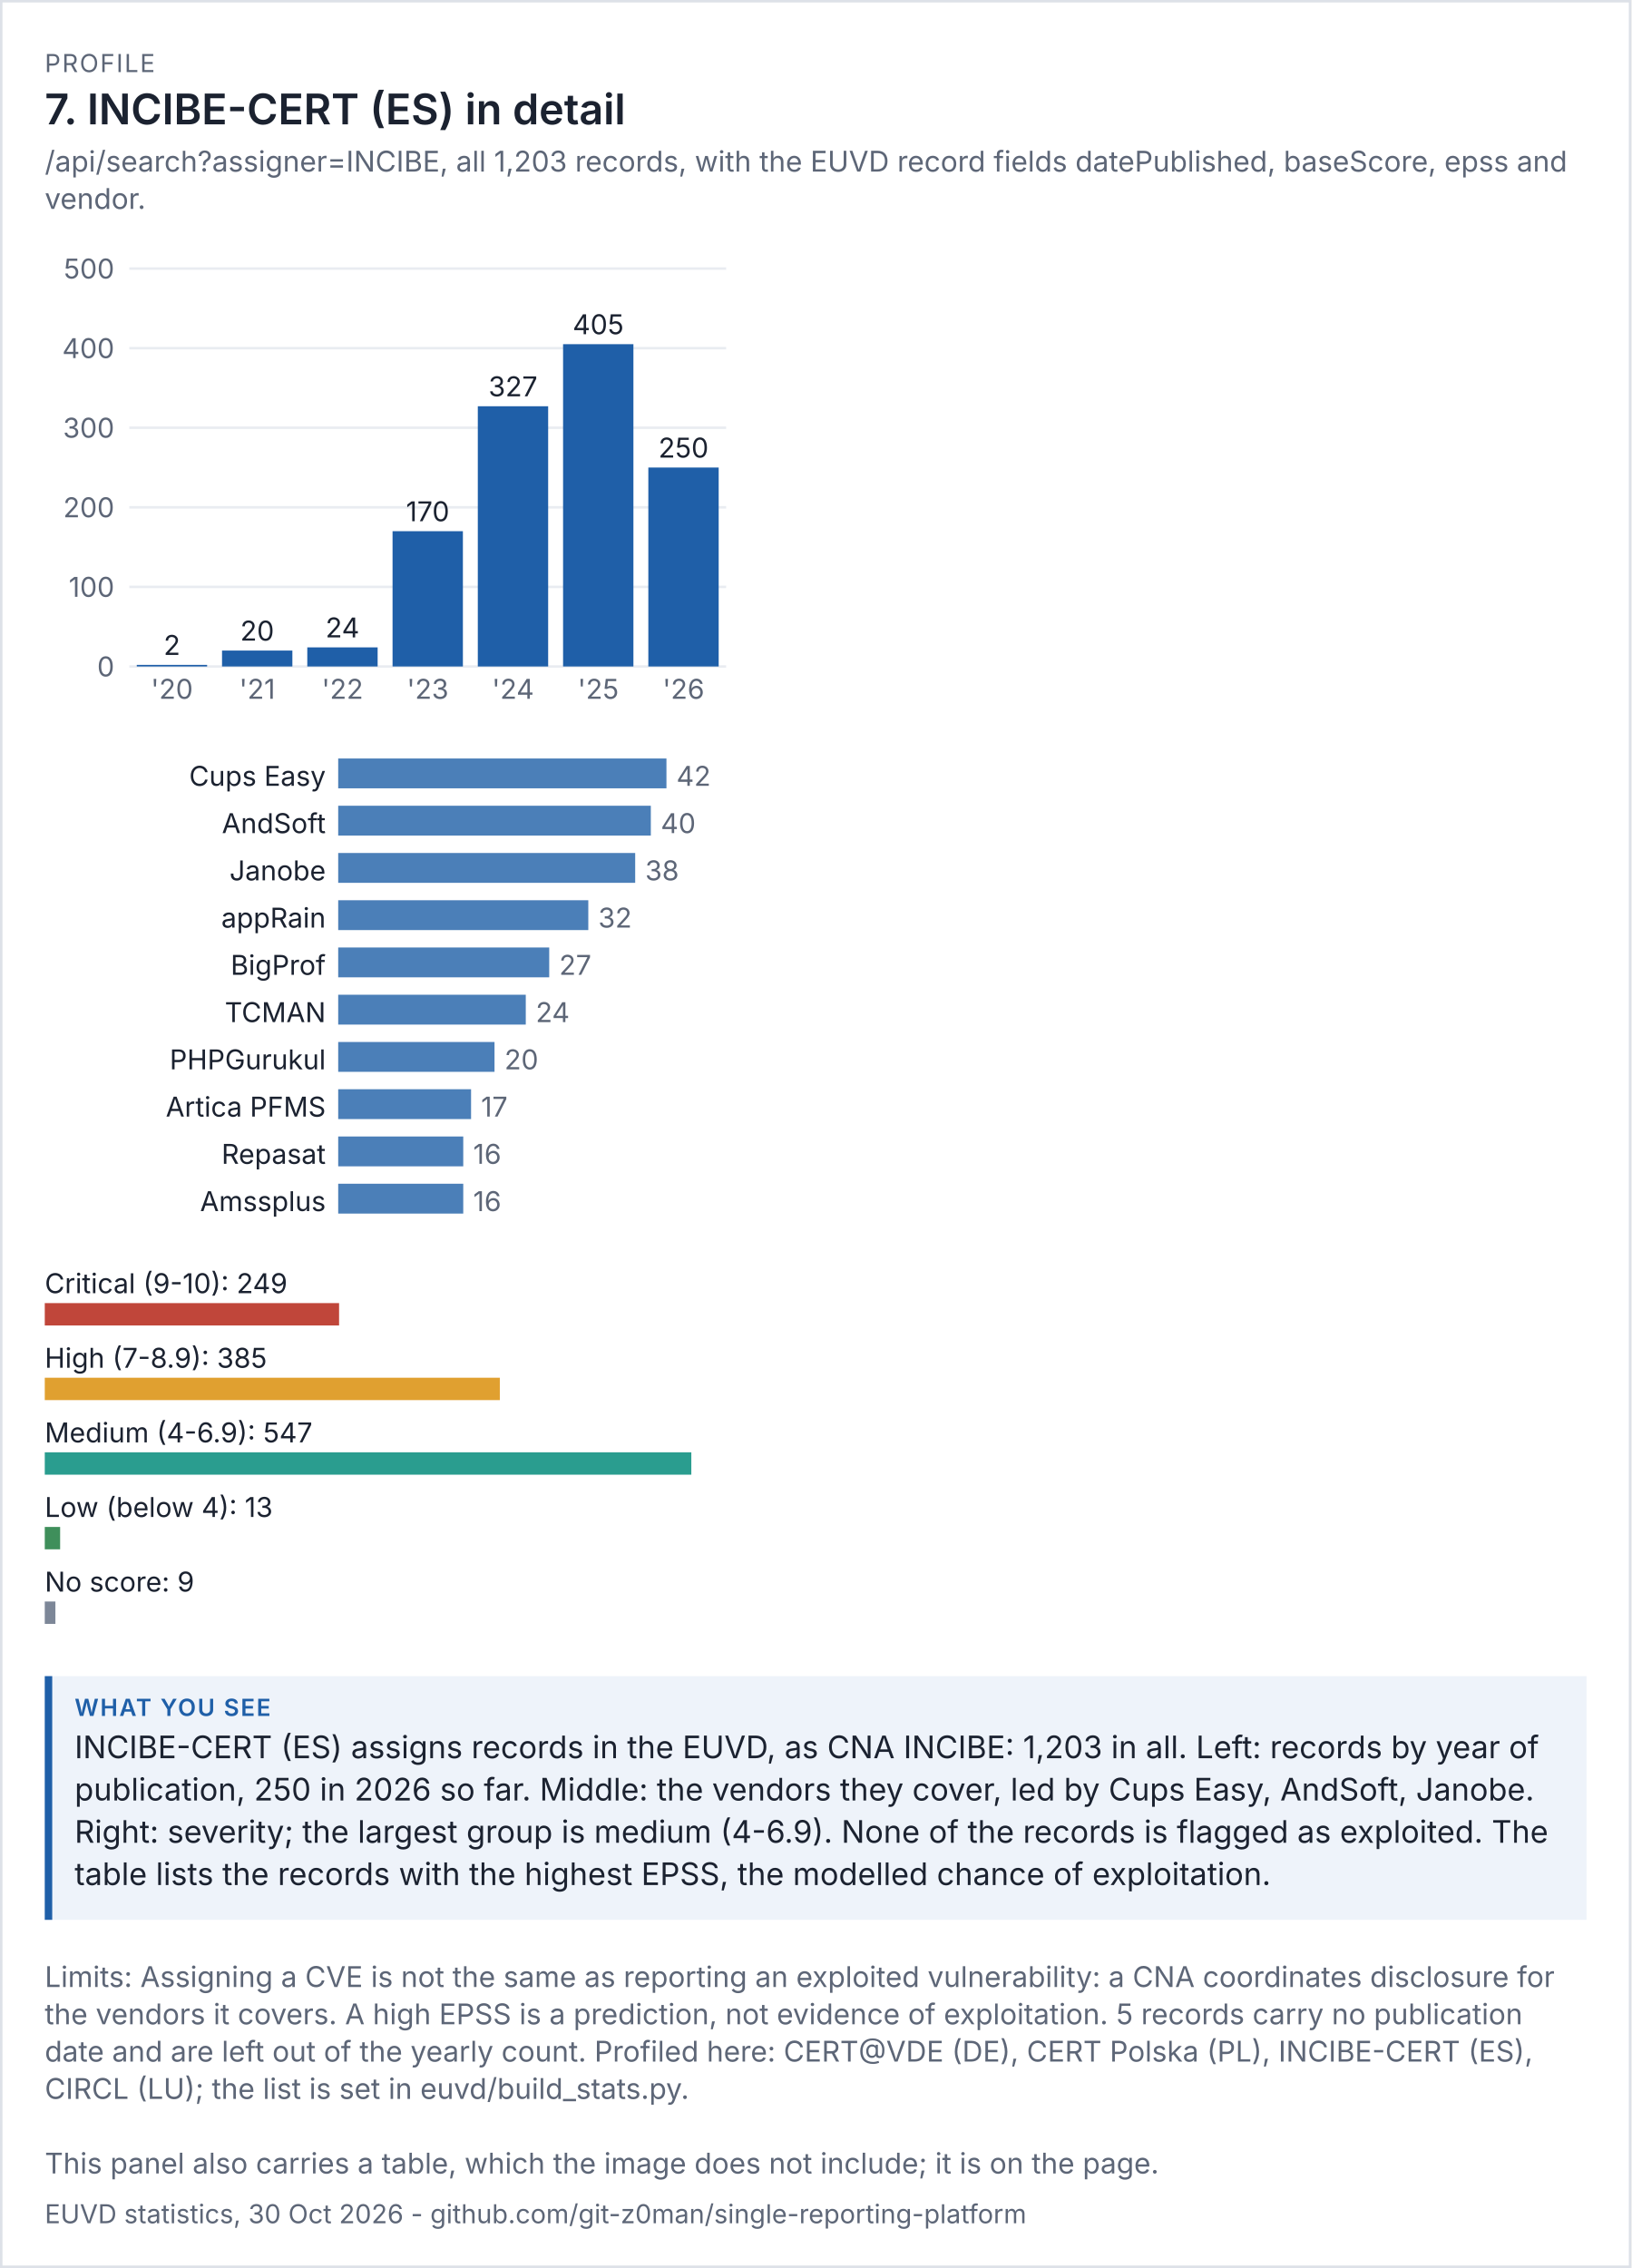
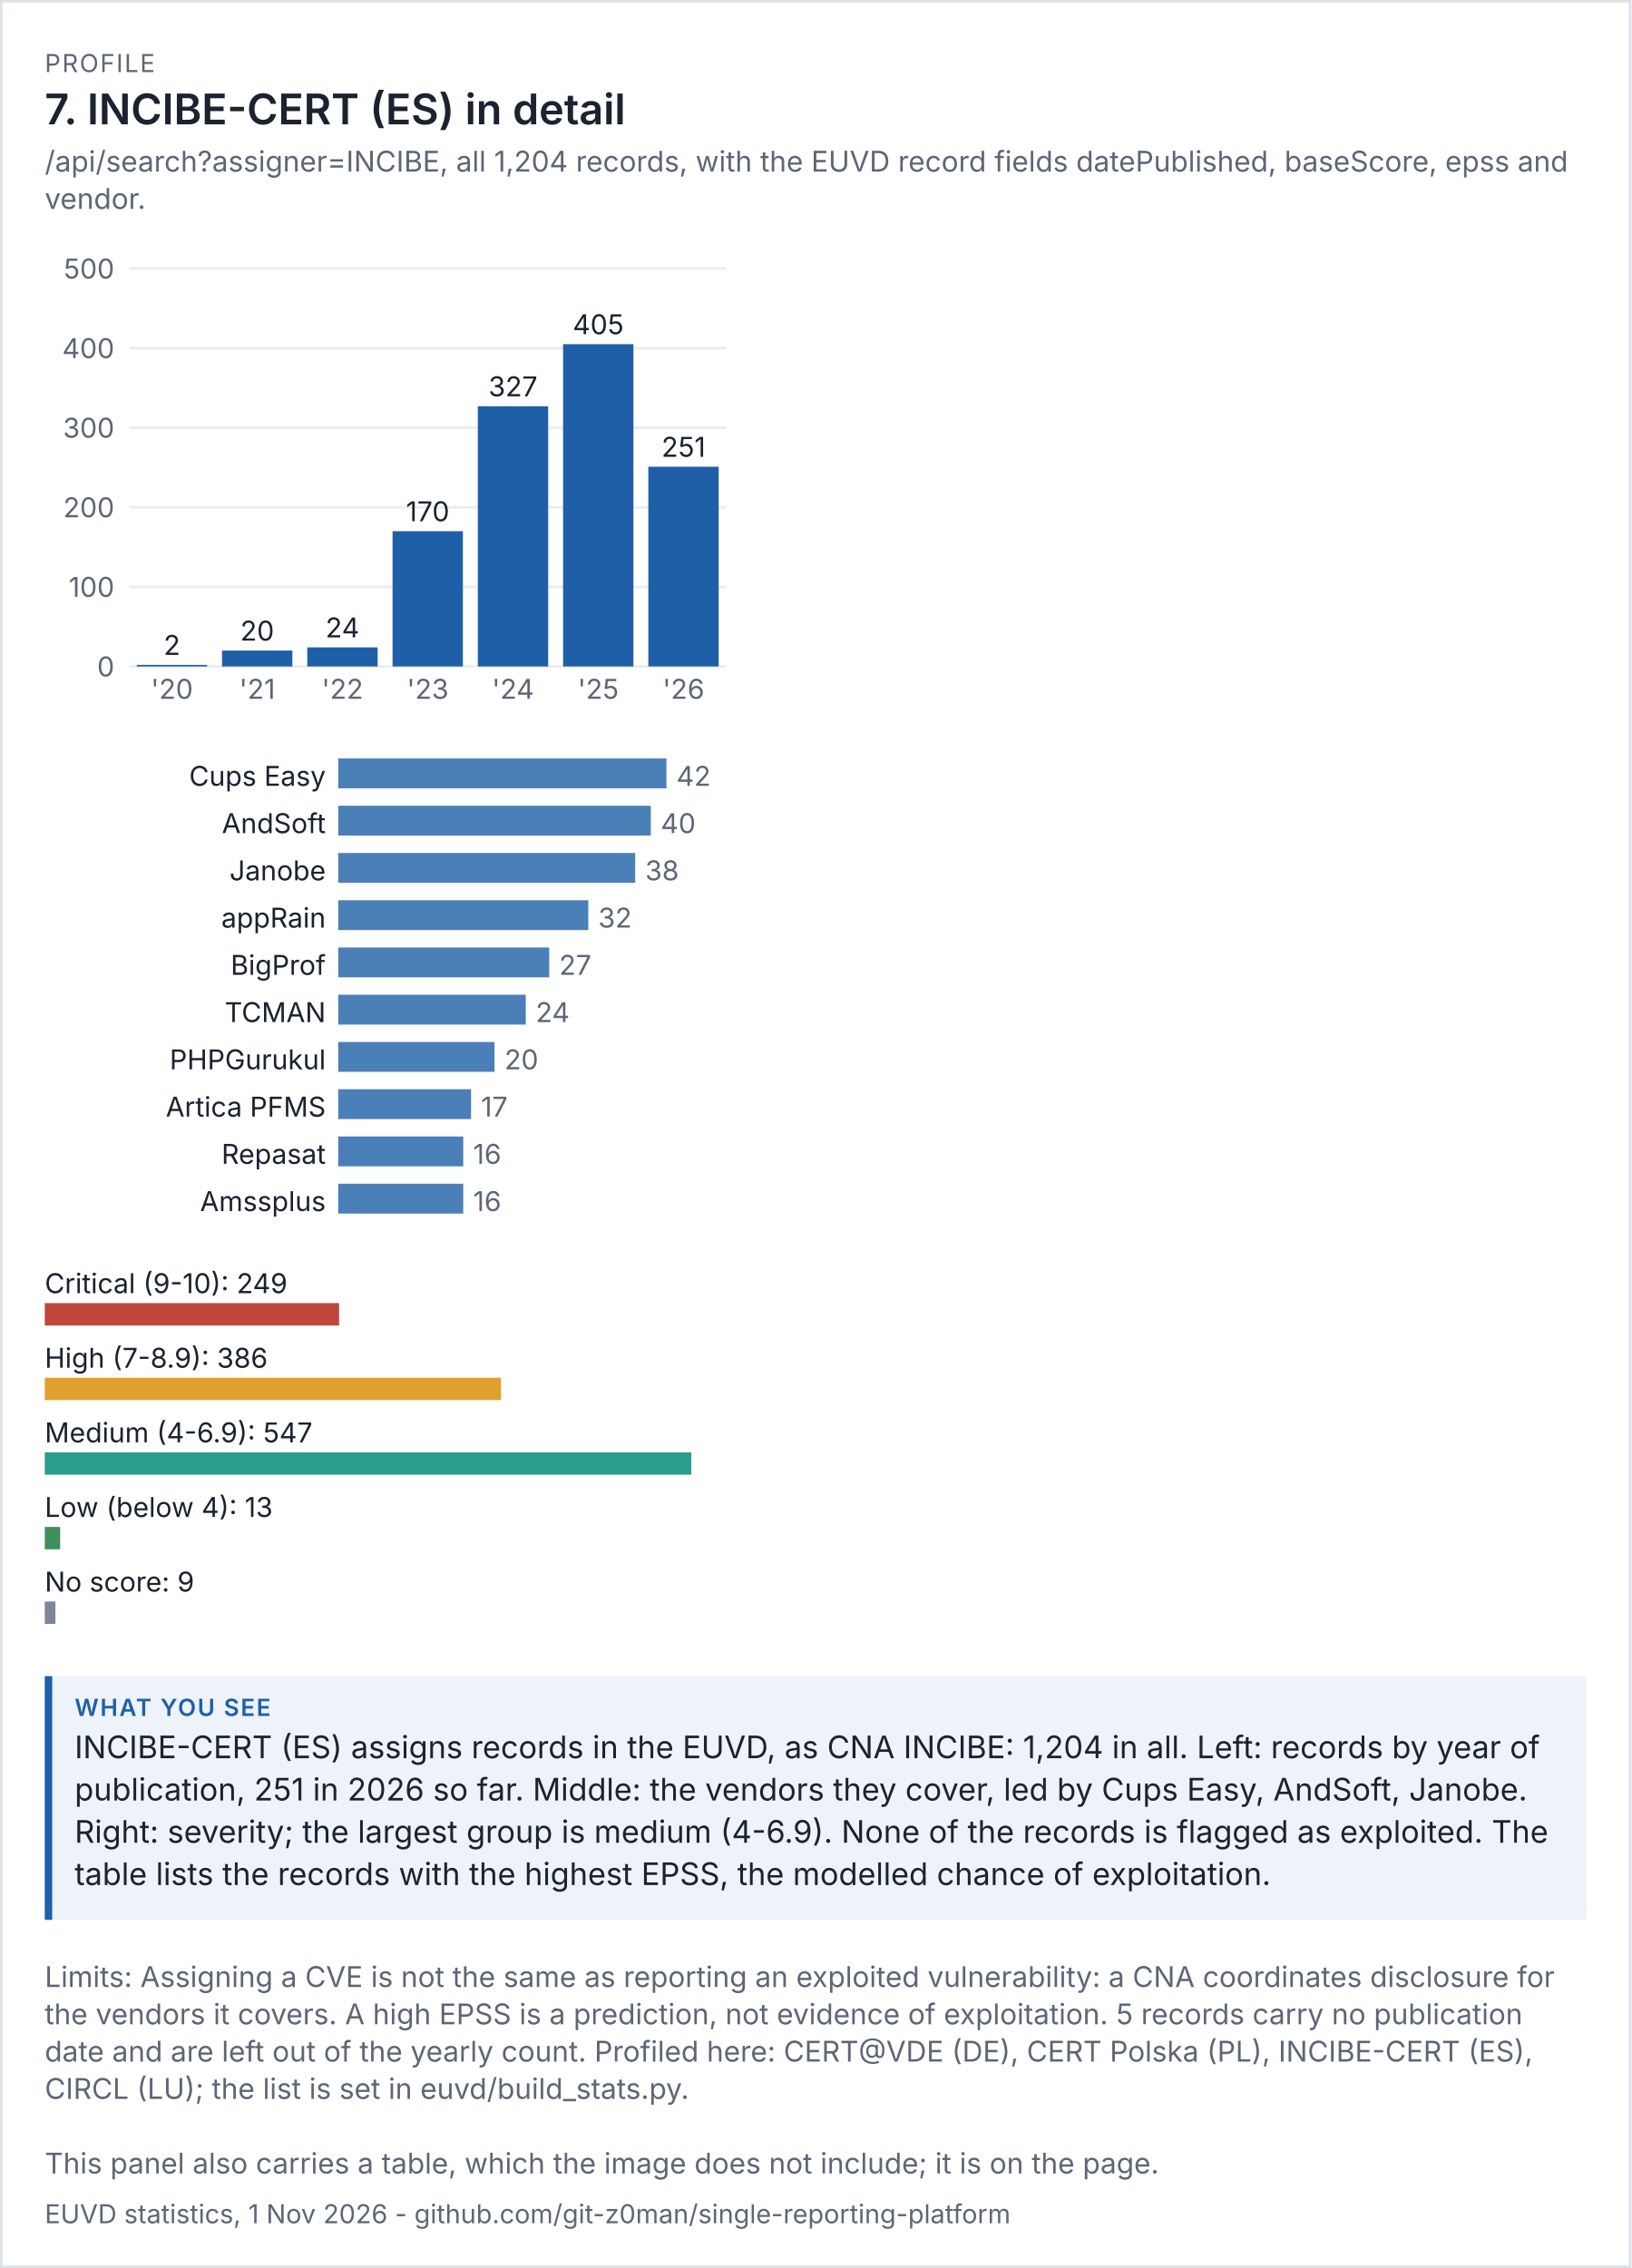
<svg xmlns="http://www.w3.org/2000/svg" viewBox="0 0 656 912" width="656" height="912" font-family="system-ui,-apple-system,'Segoe UI',sans-serif">
  <rect width="100%" height="100%" fill="#ffffff" />
  <rect x="0.5" y="0.5" width="655" height="911" fill="none" stroke="#dde1e8" />
  <text x="18" y="29" font-size="10" letter-spacing="0.6" fill="#5d6677">PROFILE</text>
  <text x="18" y="50" font-size="17" fill="#1b2230" font-weight="600">7. INCIBE-CERT (ES) in detail</text>
-   <text x="18" y="69" font-size="11.5" fill="#5d6677">/api/search?assigner=INCIBE, all 1,203 records, with the EUVD record fields datePublished, baseScore, epss and</text>
+   <text x="18" y="69" font-size="11.5" fill="#5d6677">/api/search?assigner=INCIBE, all 1,204 records, with the EUVD record fields datePublished, baseScore, epss and</text>
  <text x="18" y="84" font-size="11.5" fill="#5d6677">vendor.</text>
  <g transform="translate(18,94) scale(1)" font-size="11">
    <svg viewBox="0 0 280 200" role="img" width="280" height="200">
      <g>
        <line x1="34" x2="274" y1="174" y2="174" stroke="rgb(233, 236, 241)" />
        <text x="28" y="178" text-anchor="end" fill="rgb(93, 102, 119)">0</text>
        <line x1="34" x2="274" y1="142" y2="142" stroke="rgb(233, 236, 241)" />
        <text x="28" y="146" text-anchor="end" fill="rgb(93, 102, 119)">100</text>
        <line x1="34" x2="274" y1="110" y2="110" stroke="rgb(233, 236, 241)" />
        <text x="28" y="114" text-anchor="end" fill="rgb(93, 102, 119)">200</text>
        <line x1="34" x2="274" y1="78" y2="78" stroke="rgb(233, 236, 241)" />
        <text x="28" y="82" text-anchor="end" fill="rgb(93, 102, 119)">300</text>
        <line x1="34" x2="274" y1="46" y2="46" stroke="rgb(233, 236, 241)" />
        <text x="28" y="50" text-anchor="end" fill="rgb(93, 102, 119)">400</text>
        <line x1="34" x2="274" y1="14" y2="14" stroke="rgb(233, 236, 241)" />
        <text x="28" y="18" text-anchor="end" fill="rgb(93, 102, 119)">500</text>
        <rect x="37" y="173.36" width="28.286" height="0.64" fill="rgb(31, 95, 168)" />
        <text x="51.143" y="169.36" text-anchor="middle" class="t" fill="rgb(27, 34, 48)">2</text>
        <text x="51.143" y="187" text-anchor="middle" fill="rgb(93, 102, 119)">'20</text>
        <rect x="71.286" y="167.6" width="28.286" height="6.4" fill="rgb(31, 95, 168)" />
        <text x="85.429" y="163.6" text-anchor="middle" class="t" fill="rgb(27, 34, 48)">20</text>
        <text x="85.429" y="187" text-anchor="middle" fill="rgb(93, 102, 119)">'21</text>
        <rect x="105.571" y="166.32" width="28.286" height="7.68" fill="rgb(31, 95, 168)" />
        <text x="119.714" y="162.32" text-anchor="middle" class="t" fill="rgb(27, 34, 48)">24</text>
        <text x="119.714" y="187" text-anchor="middle" fill="rgb(93, 102, 119)">'22</text>
        <rect x="139.857" y="119.6" width="28.286" height="54.4" fill="rgb(31, 95, 168)" />
        <text x="154" y="115.6" text-anchor="middle" class="t" fill="rgb(27, 34, 48)">170</text>
        <text x="154" y="187" text-anchor="middle" fill="rgb(93, 102, 119)">'23</text>
        <rect x="174.143" y="69.36" width="28.286" height="104.64" fill="rgb(31, 95, 168)" />
        <text x="188.286" y="65.36" text-anchor="middle" class="t" fill="rgb(27, 34, 48)">327</text>
        <text x="188.286" y="187" text-anchor="middle" fill="rgb(93, 102, 119)">'24</text>
        <rect x="208.429" y="44.4" width="28.286" height="129.6" fill="rgb(31, 95, 168)" />
        <text x="222.571" y="40.4" text-anchor="middle" class="t" fill="rgb(27, 34, 48)">405</text>
        <text x="222.571" y="187" text-anchor="middle" fill="rgb(93, 102, 119)">'25</text>
-         <rect x="242.714" y="94" width="28.286" height="80" fill="rgb(31, 95, 168)" />
-         <text x="256.857" y="90" text-anchor="middle" class="t" fill="rgb(27, 34, 48)">250</text>
+         <rect x="242.714" y="93.68" width="28.286" height="80.32" fill="rgb(31, 95, 168)" />
+         <text x="256.857" y="89.68" text-anchor="middle" class="t" fill="rgb(27, 34, 48)">251</text>
        <text x="256.857" y="187" text-anchor="middle" fill="rgb(93, 102, 119)">'26</text>
      </g>
    </svg>
  </g>
  <g transform="translate(18,302) scale(1)" font-size="11">
    <svg viewBox="0 0 280 196" role="img" width="280" height="196">
      <g>
        <text x="113" y="14" text-anchor="end" class="t" fill="rgb(27, 34, 48)">Cups Easy</text>
        <rect x="118" y="3" width="132" height="12" fill="rgb(75, 127, 184)" />
        <text x="254" y="14" fill="rgb(93, 102, 119)">42</text>
        <text x="113" y="33" text-anchor="end" class="t" fill="rgb(27, 34, 48)">AndSoft</text>
        <rect x="118" y="22" width="125.714" height="12" fill="rgb(75, 127, 184)" />
        <text x="247.714" y="33" fill="rgb(93, 102, 119)">40</text>
        <text x="113" y="52" text-anchor="end" class="t" fill="rgb(27, 34, 48)">Janobe</text>
        <rect x="118" y="41" width="119.429" height="12" fill="rgb(75, 127, 184)" />
        <text x="241.429" y="52" fill="rgb(93, 102, 119)">38</text>
        <text x="113" y="71" text-anchor="end" class="t" fill="rgb(27, 34, 48)">appRain</text>
        <rect x="118" y="60" width="100.571" height="12" fill="rgb(75, 127, 184)" />
        <text x="222.571" y="71" fill="rgb(93, 102, 119)">32</text>
        <text x="113" y="90" text-anchor="end" class="t" fill="rgb(27, 34, 48)">BigProf </text>
        <rect x="118" y="79" width="84.857" height="12" fill="rgb(75, 127, 184)" />
        <text x="206.857" y="90" fill="rgb(93, 102, 119)">27</text>
        <text x="113" y="109" text-anchor="end" class="t" fill="rgb(27, 34, 48)">TCMAN</text>
        <rect x="118" y="98" width="75.429" height="12" fill="rgb(75, 127, 184)" />
        <text x="197.429" y="109" fill="rgb(93, 102, 119)">24</text>
        <text x="113" y="128" text-anchor="end" class="t" fill="rgb(27, 34, 48)">PHPGurukul</text>
        <rect x="118" y="117" width="62.857" height="12" fill="rgb(75, 127, 184)" />
        <text x="184.857" y="128" fill="rgb(93, 102, 119)">20</text>
        <text x="113" y="147" text-anchor="end" class="t" fill="rgb(27, 34, 48)">Artica PFMS</text>
        <rect x="118" y="136" width="53.429" height="12" fill="rgb(75, 127, 184)" />
        <text x="175.429" y="147" fill="rgb(93, 102, 119)">17</text>
        <text x="113" y="166" text-anchor="end" class="t" fill="rgb(27, 34, 48)">Repasat</text>
        <rect x="118" y="155" width="50.286" height="12" fill="rgb(75, 127, 184)" />
        <text x="172.286" y="166" fill="rgb(93, 102, 119)">16</text>
        <text x="113" y="185" text-anchor="end" class="t" fill="rgb(27, 34, 48)">Amssplus</text>
        <rect x="118" y="174" width="50.286" height="12" fill="rgb(75, 127, 184)" />
        <text x="172.286" y="185" fill="rgb(93, 102, 119)">16</text>
      </g>
    </svg>
  </g>
  <g transform="translate(18,506) scale(1)" font-size="11">
    <svg viewBox="0 0 280 156" role="img" width="280" height="156">
      <g>
        <text x="0" y="14" class="t" fill="rgb(27, 34, 48)">Critical (9-10): 249</text>
        <rect x="0" y="18" width="118.355" height="9" fill="rgb(192, 70, 58)" />
-         <text x="0" y="44" class="t" fill="rgb(27, 34, 48)">High (7-8.9): 385</text>
-         <rect x="0" y="48" width="182.998" height="9" fill="rgb(224, 160, 48)" />
+         <text x="0" y="44" class="t" fill="rgb(27, 34, 48)">High (7-8.9): 386</text>
+         <rect x="0" y="48" width="183.473" height="9" fill="rgb(224, 160, 48)" />
        <text x="0" y="74" class="t" fill="rgb(27, 34, 48)">Medium (4-6.9): 547</text>
        <rect x="0" y="78" width="260" height="9" fill="rgb(42, 157, 143)" />
        <text x="0" y="104" class="t" fill="rgb(27, 34, 48)">Low (below 4): 13</text>
        <rect x="0" y="108" width="6.179" height="9" fill="rgb(63, 143, 91)" />
        <text x="0" y="134" class="t" fill="rgb(27, 34, 48)">No score: 9</text>
        <rect x="0" y="138" width="4.278" height="9" fill="rgb(125, 135, 152)" />
      </g>
    </svg>
  </g>
  <rect x="18" y="674" width="620" height="98" fill="#eef3fa" />
  <rect x="18" y="674" width="3" height="98" fill="#1f5fa8" />
  <text x="30" y="690" font-size="9.5" letter-spacing="0.6" font-weight="600" fill="#1f5fa8">WHAT YOU SEE</text>
-   <text x="30" y="707" font-size="12.5" fill="#1b2230">INCIBE-CERT (ES) assigns records in the EUVD, as CNA INCIBE: 1,203 in all. Left: records by year of</text>
-   <text x="30" y="724" font-size="12.5" fill="#1b2230">publication, 250 in 2026 so far. Middle: the vendors they cover, led by Cups Easy, AndSoft, Janobe.</text>
+   <text x="30" y="707" font-size="12.5" fill="#1b2230">INCIBE-CERT (ES) assigns records in the EUVD, as CNA INCIBE: 1,204 in all. Left: records by year of</text>
+   <text x="30" y="724" font-size="12.5" fill="#1b2230">publication, 251 in 2026 so far. Middle: the vendors they cover, led by Cups Easy, AndSoft, Janobe.</text>
  <text x="30" y="741" font-size="12.5" fill="#1b2230">Right: severity; the largest group is medium (4-6.9). None of the records is flagged as exploited. The</text>
  <text x="30" y="758" font-size="12.5" fill="#1b2230">table lists the records with the highest EPSS, the modelled chance of exploitation.</text>
  <text x="18" y="799" font-size="11.5" fill="#5d6677">Limits: Assigning a CVE is not the same as reporting an exploited vulnerability: a CNA coordinates disclosure for</text>
  <text x="18" y="814" font-size="11.5" fill="#5d6677">the vendors it covers. A high EPSS is a prediction, not evidence of exploitation. 5 records carry no publication</text>
  <text x="18" y="829" font-size="11.5" fill="#5d6677">date and are left out of the yearly count. Profiled here: CERT@VDE (DE), CERT Polska (PL), INCIBE-CERT (ES),</text>
  <text x="18" y="844" font-size="11.5" fill="#5d6677">CIRCL (LU); the list is set in euvd/build_stats.py.</text>
  <text x="18" y="874" font-size="11.5" fill="#5d6677">This panel also carries a table, which the image does not include; it is on the page.</text>
-   <text x="18" y="894" font-size="10.5" fill="#5d6677">EUVD statistics, 30 Oct 2026 - github.com/git-z0man/single-reporting-platform</text>
+   <text x="18" y="894" font-size="10.5" fill="#5d6677">EUVD statistics, 1 Nov 2026 - github.com/git-z0man/single-reporting-platform</text>
</svg>
